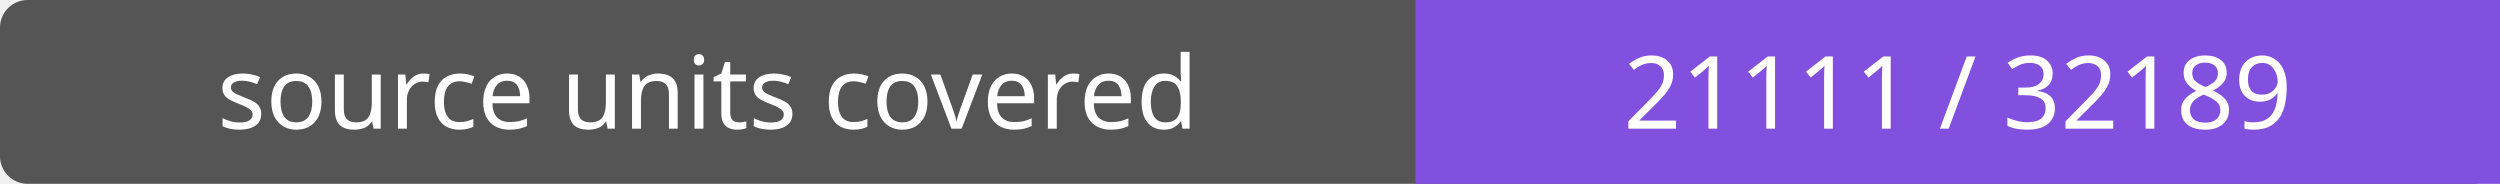
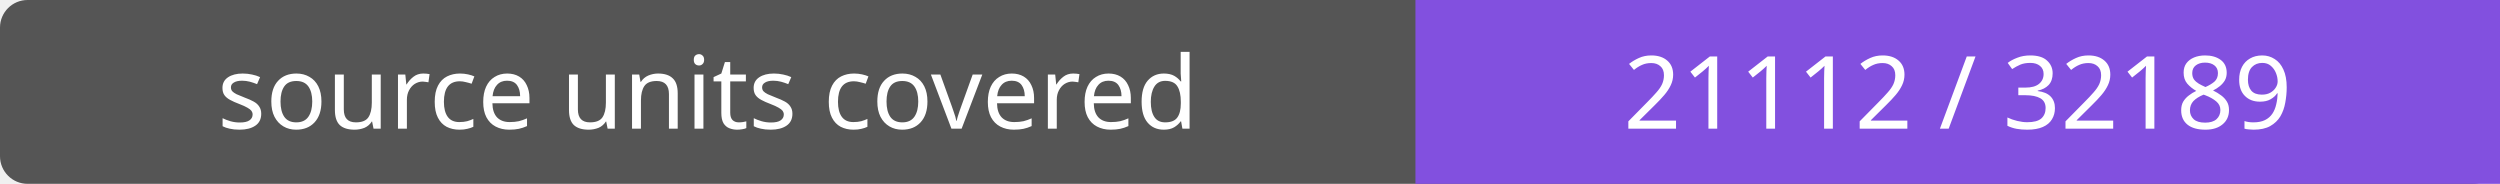
- <svg xmlns="http://www.w3.org/2000/svg" width="272" height="20" role="img" aria-label="source units covered: 21111 / 32189">
+ <svg xmlns="http://www.w3.org/2000/svg" width="272" height="20" role="img" aria-label="source units covered: 21112 / 32189">
  <rect width="272" height="20" rx="3" fill="#555" />
  <path fill="#8250df" d="M154 0h118v20H154z" />
  <g fill="#fff" text-anchor="middle" font-family="Verdana,sans-serif" font-size="11">
    <text x="77.0" y="14">source units covered</text>
-     <text x="213.0" y="14">21111 / 32189</text>
+     <text x="213.0" y="14">21112 / 32189</text>
  </g>
</svg>
